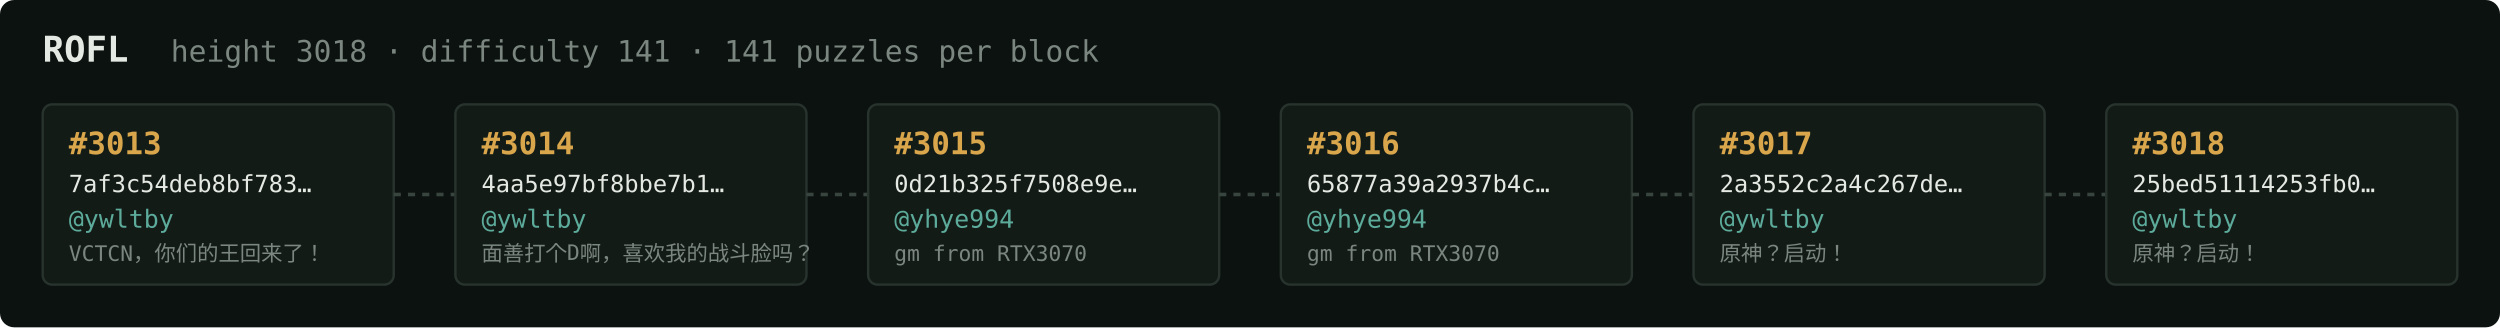
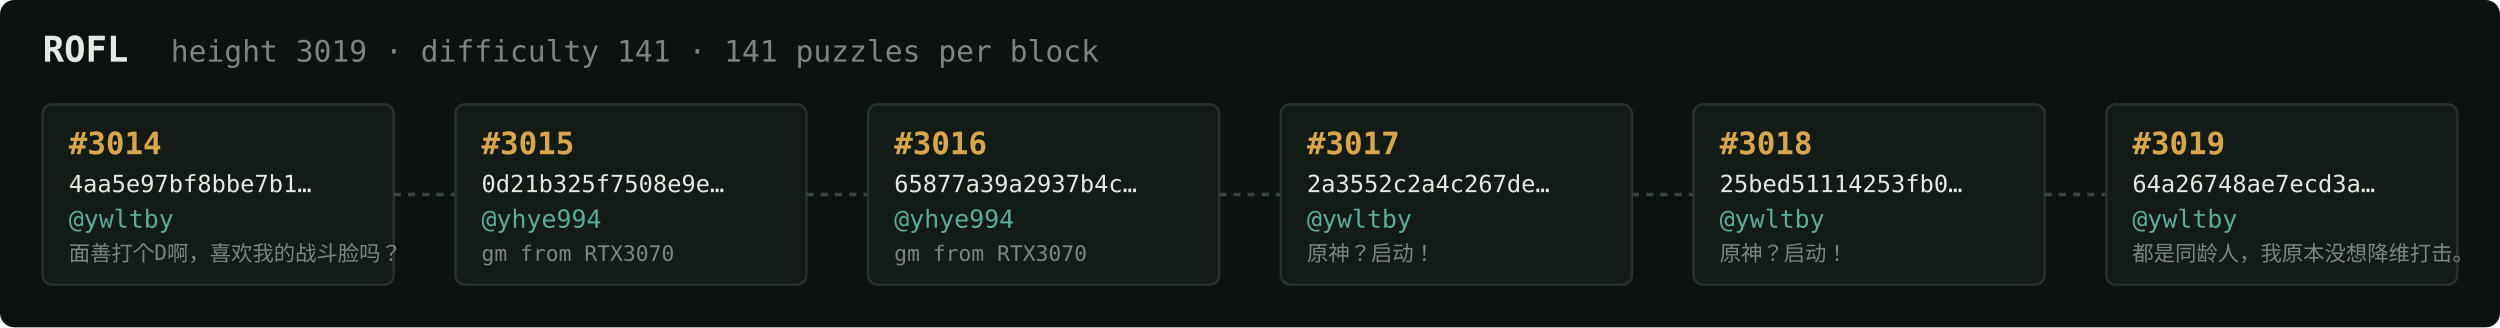
<svg xmlns="http://www.w3.org/2000/svg" width="1054" height="138" viewBox="0 0 1054 138" font-family="ui-monospace,SFMono-Regular,Menlo,monospace">
  <rect fill="#0c1210" width="1054" height="138" rx="6" />
  <text x="18" y="26" fill="#e5e9e3" font-size="15" font-weight="700">ROFL</text>
-   <text x="72" y="26" fill="#7a867f" font-size="12.5">height 3018 · difficulty 141 · 141 puzzles per block</text>
+   <text x="72" y="26" fill="#7a867f" font-size="12.5">height 3019 · difficulty 141 · 141 puzzles per block</text>
  <rect x="18" y="44" width="148" height="76" rx="4" fill="#131b17" stroke="#28332e" stroke-width="1" />
-   <text x="29" y="65" fill="#d9a64c" font-size="13" font-weight="700">#3013</text>
-   <text x="29" y="81" fill="#e5e9e3" font-size="10">7af3c54deb8bf783…</text>
+   <text x="29" y="65" fill="#d9a64c" font-size="13" font-weight="700">#3014</text>
+   <text x="29" y="81" fill="#e5e9e3" font-size="10">4aa5e97bf8bbe7b1…</text>
  <text x="29" y="96" fill="#5cab9b" font-size="10.5">@ywltby</text>
-   <text x="29" y="110" fill="#7a867f" font-size="9">VCTCN，你们的王回来了！</text>
+   <text x="29" y="110" fill="#7a867f" font-size="9">面善打个D啊，喜欢我的战斗脸吗？</text>
  <line x1="166" y1="82.0" x2="192" y2="82.0" stroke="#38443e" stroke-width="1.5" stroke-dasharray="3 3" />
  <rect x="192" y="44" width="148" height="76" rx="4" fill="#131b17" stroke="#28332e" stroke-width="1" />
-   <text x="203" y="65" fill="#d9a64c" font-size="13" font-weight="700">#3014</text>
-   <text x="203" y="81" fill="#e5e9e3" font-size="10">4aa5e97bf8bbe7b1…</text>
-   <text x="203" y="96" fill="#5cab9b" font-size="10.5">@ywltby</text>
-   <text x="203" y="110" fill="#7a867f" font-size="9">面善打个D啊，喜欢我的战斗脸吗？</text>
+   <text x="203" y="65" fill="#d9a64c" font-size="13" font-weight="700">#3015</text>
+   <text x="203" y="81" fill="#e5e9e3" font-size="10">0d21b325f7508e9e…</text>
+   <text x="203" y="96" fill="#5cab9b" font-size="10.5">@yhye994</text>
+   <text x="203" y="110" fill="#7a867f" font-size="9">gm from RTX3070</text>
  <line x1="340" y1="82.0" x2="366" y2="82.0" stroke="#38443e" stroke-width="1.5" stroke-dasharray="3 3" />
  <rect x="366" y="44" width="148" height="76" rx="4" fill="#131b17" stroke="#28332e" stroke-width="1" />
-   <text x="377" y="65" fill="#d9a64c" font-size="13" font-weight="700">#3015</text>
-   <text x="377" y="81" fill="#e5e9e3" font-size="10">0d21b325f7508e9e…</text>
+   <text x="377" y="65" fill="#d9a64c" font-size="13" font-weight="700">#3016</text>
+   <text x="377" y="81" fill="#e5e9e3" font-size="10">65877a39a2937b4c…</text>
  <text x="377" y="96" fill="#5cab9b" font-size="10.5">@yhye994</text>
  <text x="377" y="110" fill="#7a867f" font-size="9">gm from RTX3070</text>
  <line x1="514" y1="82.0" x2="540" y2="82.0" stroke="#38443e" stroke-width="1.5" stroke-dasharray="3 3" />
  <rect x="540" y="44" width="148" height="76" rx="4" fill="#131b17" stroke="#28332e" stroke-width="1" />
-   <text x="551" y="65" fill="#d9a64c" font-size="13" font-weight="700">#3016</text>
-   <text x="551" y="81" fill="#e5e9e3" font-size="10">65877a39a2937b4c…</text>
-   <text x="551" y="96" fill="#5cab9b" font-size="10.5">@yhye994</text>
-   <text x="551" y="110" fill="#7a867f" font-size="9">gm from RTX3070</text>
+   <text x="551" y="65" fill="#d9a64c" font-size="13" font-weight="700">#3017</text>
+   <text x="551" y="81" fill="#e5e9e3" font-size="10">2a3552c2a4c267de…</text>
+   <text x="551" y="96" fill="#5cab9b" font-size="10.5">@ywltby</text>
+   <text x="551" y="110" fill="#7a867f" font-size="9">原神？启动！</text>
  <line x1="688" y1="82.0" x2="714" y2="82.0" stroke="#38443e" stroke-width="1.5" stroke-dasharray="3 3" />
  <rect x="714" y="44" width="148" height="76" rx="4" fill="#131b17" stroke="#28332e" stroke-width="1" />
-   <text x="725" y="65" fill="#d9a64c" font-size="13" font-weight="700">#3017</text>
-   <text x="725" y="81" fill="#e5e9e3" font-size="10">2a3552c2a4c267de…</text>
+   <text x="725" y="65" fill="#d9a64c" font-size="13" font-weight="700">#3018</text>
+   <text x="725" y="81" fill="#e5e9e3" font-size="10">25bed51114253fb0…</text>
  <text x="725" y="96" fill="#5cab9b" font-size="10.5">@ywltby</text>
  <text x="725" y="110" fill="#7a867f" font-size="9">原神？启动！</text>
  <line x1="862" y1="82.0" x2="888" y2="82.0" stroke="#38443e" stroke-width="1.5" stroke-dasharray="3 3" />
  <rect x="888" y="44" width="148" height="76" rx="4" fill="#131b17" stroke="#28332e" stroke-width="1" />
-   <text x="899" y="65" fill="#d9a64c" font-size="13" font-weight="700">#3018</text>
-   <text x="899" y="81" fill="#e5e9e3" font-size="10">25bed51114253fb0…</text>
+   <text x="899" y="65" fill="#d9a64c" font-size="13" font-weight="700">#3019</text>
+   <text x="899" y="81" fill="#e5e9e3" font-size="10">64a26748ae7ecd3a…</text>
  <text x="899" y="96" fill="#5cab9b" font-size="10.5">@ywltby</text>
-   <text x="899" y="110" fill="#7a867f" font-size="9">原神？启动！</text>
+   <text x="899" y="110" fill="#7a867f" font-size="9">都是同龄人，我原本没想降维打击。</text>
</svg>
